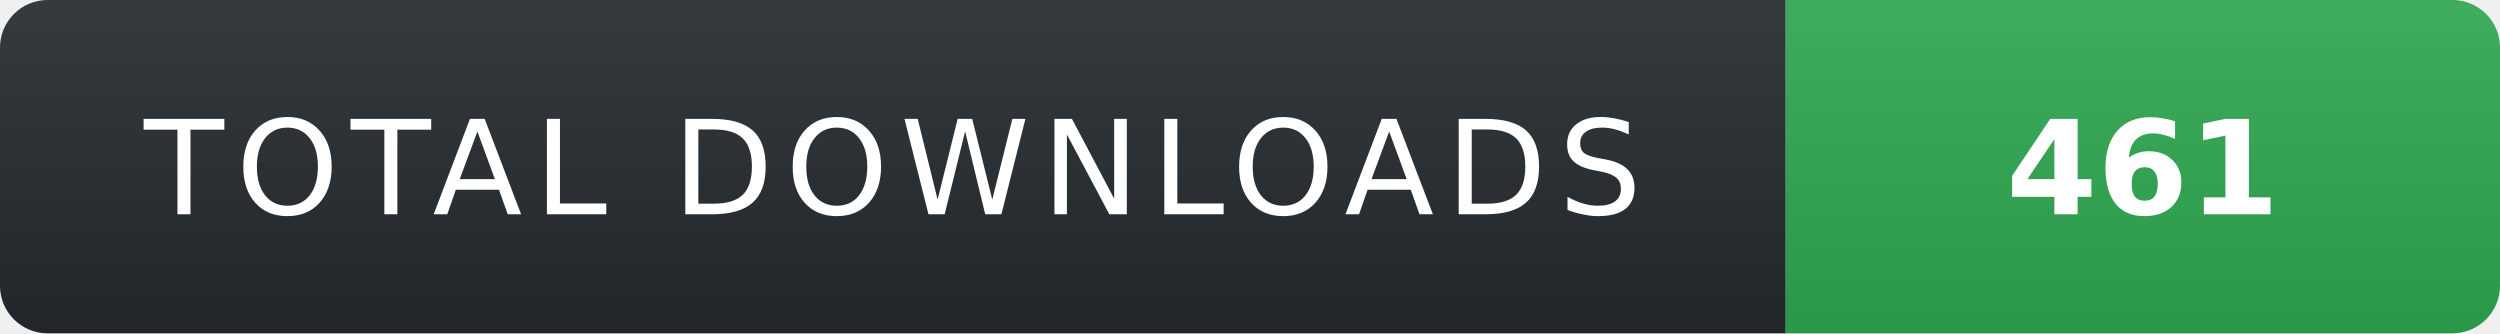
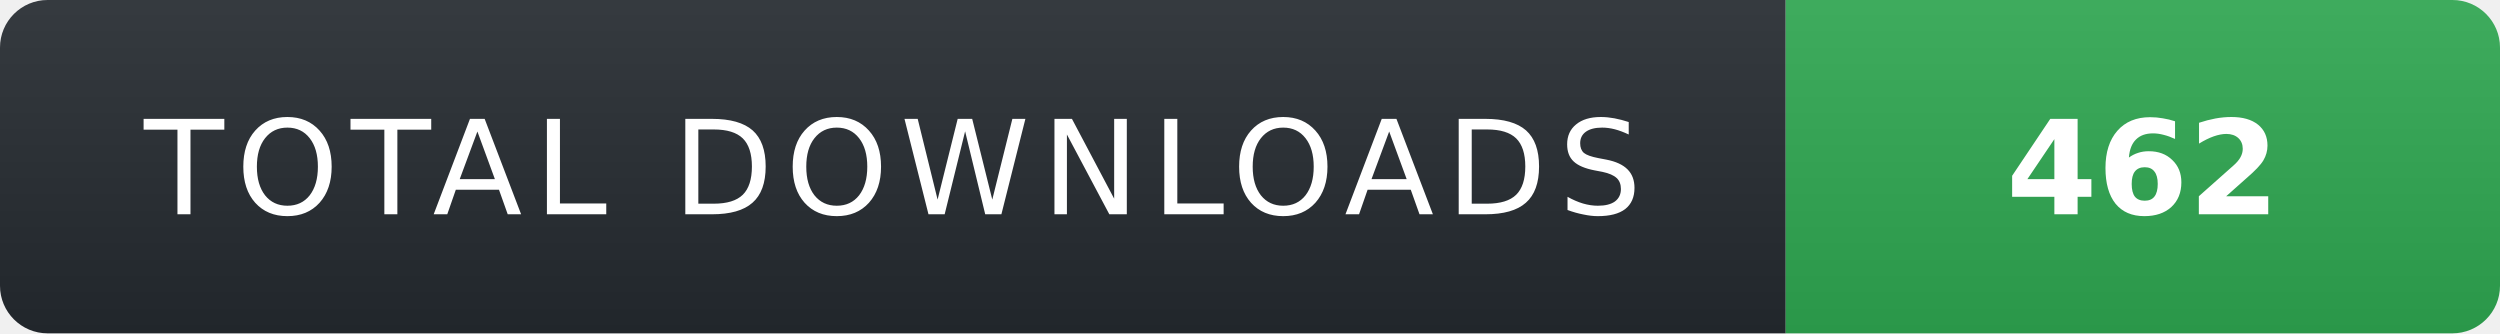
- <svg xmlns="http://www.w3.org/2000/svg" width="210" height="28" role="img" aria-label="TOTAL DOWNLOADS: 461">
+ <svg xmlns="http://www.w3.org/2000/svg" width="210" height="28" role="img" aria-label="TOTAL DOWNLOADS: 462">
  <linearGradient id="s" x2="0" y2="100%">
    <stop offset="0" stop-color="#fff" stop-opacity=".08" />
    <stop offset="1" stop-color="#000" stop-opacity=".08" />
  </linearGradient>
  <clipPath id="r">
    <rect width="210" height="28" rx="4" fill="#fff" />
  </clipPath>
  <g clip-path="url(#r)">
    <rect width="150" height="28" fill="#24292f" />
    <rect x="150" width="60" height="28" fill="#2ea44f" />
    <rect width="210" height="28" fill="url(#s)" />
  </g>
  <g fill="#fff" text-anchor="middle" font-family="Verdana,Geneva,DejaVu Sans,sans-serif" text-rendering="geometricPrecision" font-size="11">
    <text x="75" y="18" fill="#fff" letter-spacing="1">TOTAL DOWNLOADS</text>
-     <text x="180" y="18" fill="#fff" font-weight="700">461</text>
+     <text x="180" y="18" fill="#fff" font-weight="700">462</text>
  </g>
</svg>
